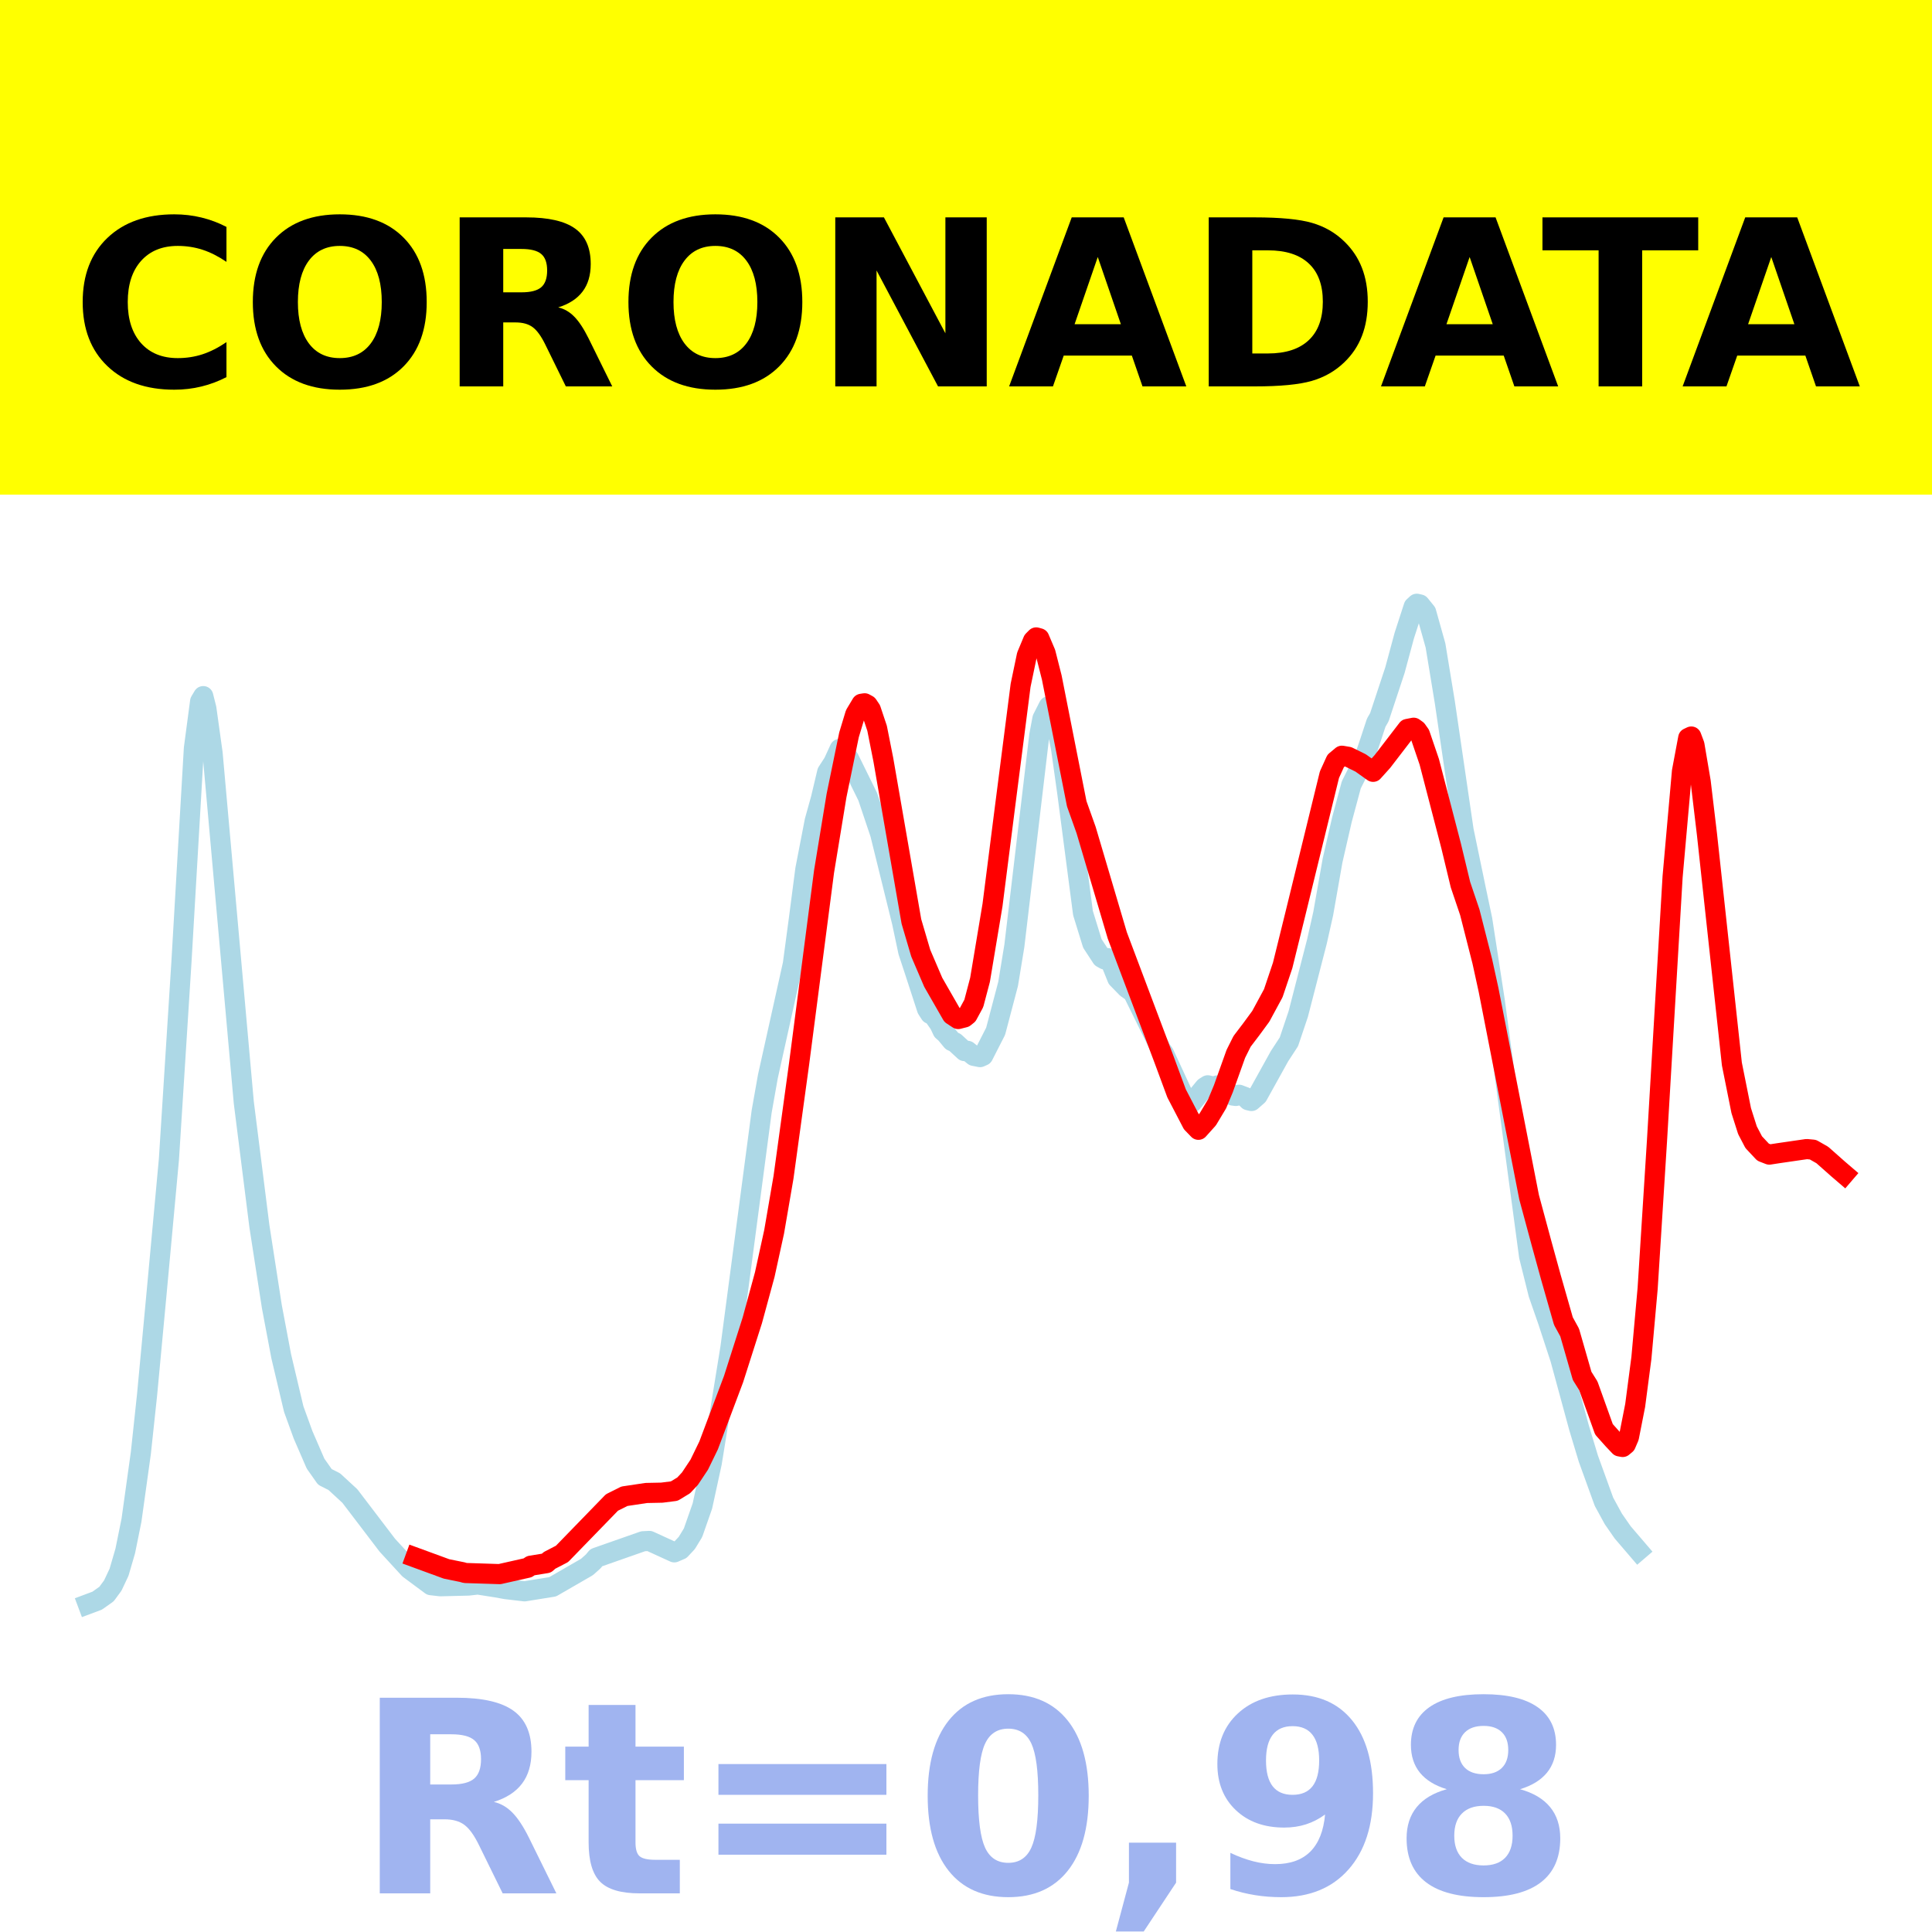
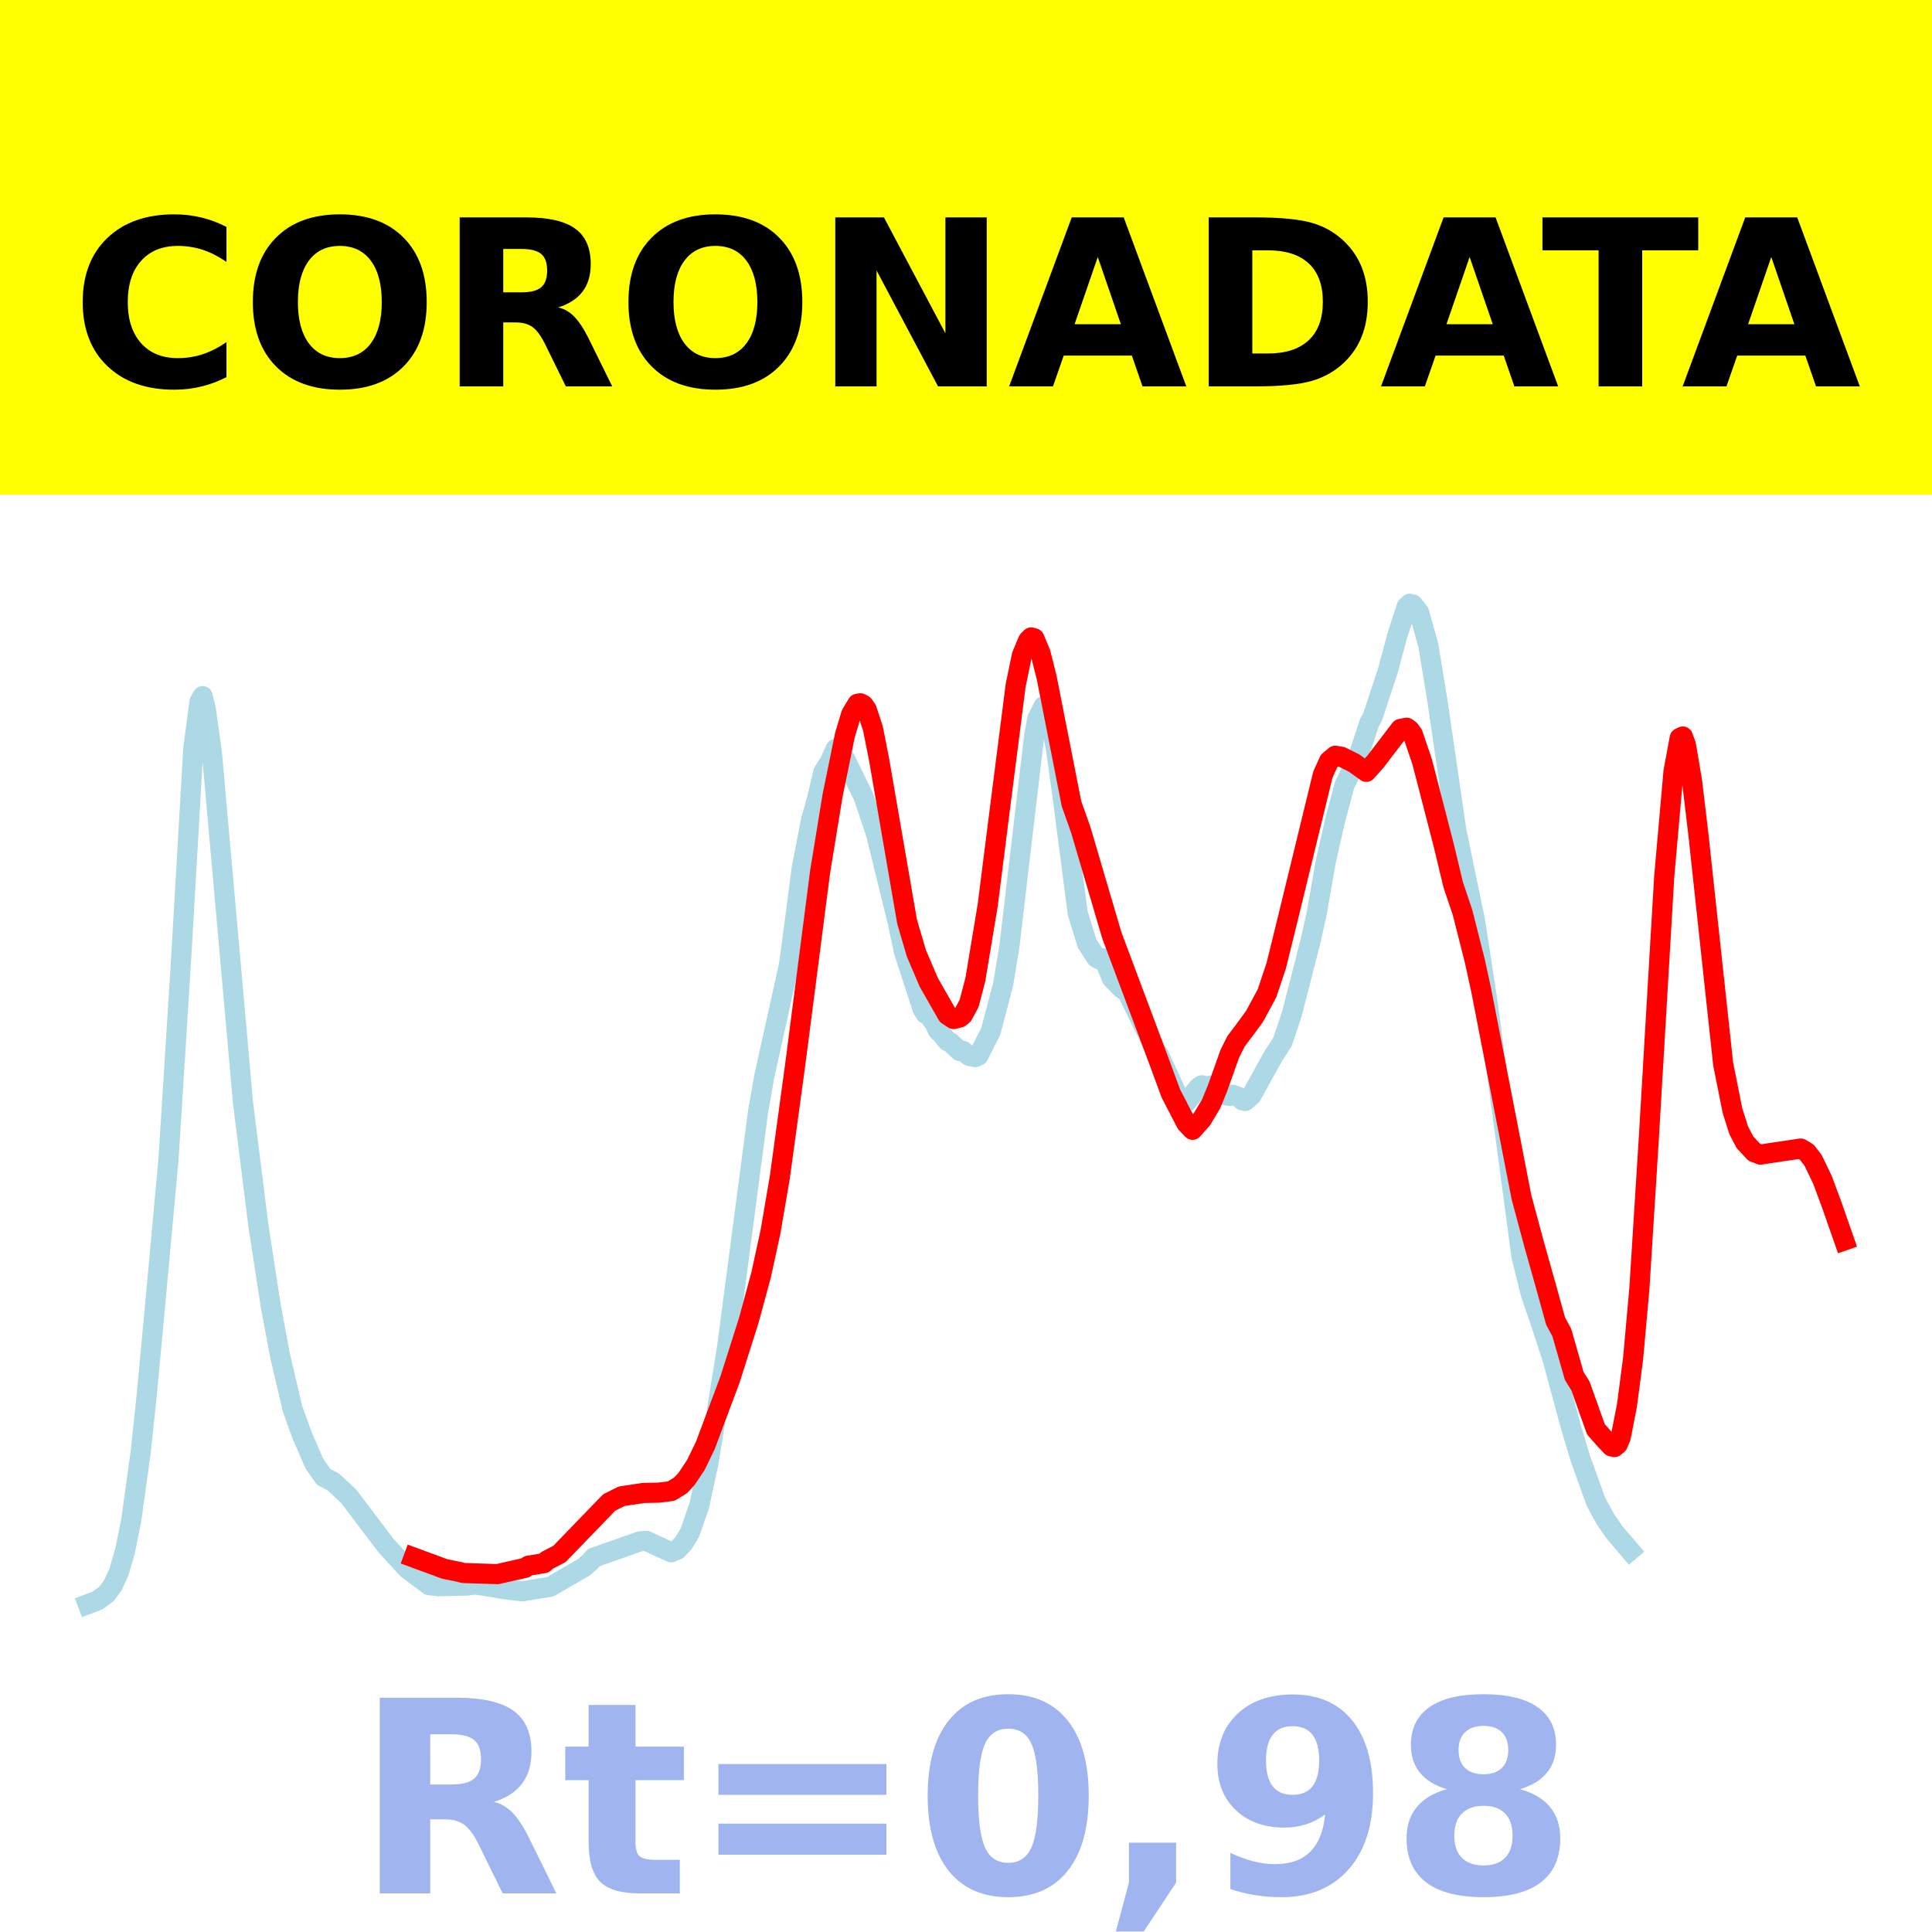
<svg xmlns="http://www.w3.org/2000/svg" xmlns:xlink="http://www.w3.org/1999/xlink" height="144pt" version="1.1" viewBox="0 0 144 144" width="144pt">
  <defs>
    <style type="text/css">*{stroke-linecap:butt;stroke-linejoin:round;}</style>
  </defs>
  <g id="figure_1">
    <g id="patch_1">
      <path d="M 0 144  L 144 144  L 144 0  L 0 0  z " style="fill:#ffffff;" />
    </g>
    <g id="axes_1">
      <g id="patch_2">
        <path d="M 0 144  L 144 144  L 144 0  L 0 0  z " style="fill:#ffffff;" />
      </g>
      <g id="line2d_1">
-         <path clip-path="url(#p7fbc1903ac)" d="M 6.545 119.565  L 7.243 119.304  L 7.941 118.81  L 8.406 118.177  L 8.871 117.191  L 9.336 115.6  L 9.801 113.303  L 10.498 108.3  L 10.963 103.954  L 11.661 96.491  L 12.591 86.401  L 13.521 71.75  L 14.451 55.78  L 14.916 52.276  L 15.149 51.885  L 15.381 52.803  L 15.846 56.142  L 18.171 82.173  L 19.334 91.395  L 20.264 97.397  L 20.962 101.093  L 21.892 105.023  L 22.589 106.944  L 23.519 109.089  L 24.217 110.081  L 24.915 110.434  L 26.077 111.506  L 28.867 115.168  L 30.495 116.941  L 32.123 118.15  L 32.82 118.23  L 34.913 118.178  L 35.611 118.099  L 37.006 118.318  L 37.703 118.444  L 39.098 118.608  L 41.191 118.271  L 43.749 116.794  L 44.214 116.378  L 44.446 116.099  L 47.934 114.876  L 48.399 114.852  L 50.259 115.703  L 50.724 115.502  L 51.189 115.005  L 51.654 114.243  L 52.352 112.248  L 53.05 109.041  L 54.445 100.429  L 56.77 82.842  L 57.235 80.226  L 59.095 71.855  L 59.56 68.378  L 60.025 64.799  L 60.723 61.19  L 61.188 59.516  L 61.653 57.554  L 62.118 56.835  L 62.583 55.819  L 62.815 55.922  L 63.28 56.548  L 64.676 59.385  L 65.606 62.152  L 67.233 68.747  L 67.698 70.94  L 68.163 72.348  L 69.093 75.205  L 69.326 75.569  L 69.559 75.672  L 70.024 76.336  L 70.256 76.831  L 70.489 77.034  L 70.954 77.596  L 71.186 77.698  L 71.884 78.342  L 72.116 78.323  L 72.581 78.698  L 73.046 78.791  L 73.279 78.687  L 74.209 76.864  L 75.139 73.334  L 75.604 70.497  L 77.464 54.797  L 77.697 53.561  L 78.162 52.642  L 78.394 52.838  L 78.627 53.383  L 79.092 55.841  L 79.557 59.153  L 80.72 68.057  L 81.417 70.315  L 82.115 71.385  L 82.347 71.514  L 82.58 71.413  L 82.812 71.771  L 83.277 72.927  L 83.975 73.643  L 84.44 73.973  L 86.533 78.221  L 86.765 78.541  L 88.393 82.06  L 88.625 82.203  L 88.858 82.166  L 89.788 81.038  L 90.02 80.892  L 90.485 80.998  L 90.718 80.904  L 91.183 81.097  L 91.881 81.654  L 92.113 81.685  L 92.346 81.595  L 92.811 81.77  L 93.043 82.007  L 93.276 82.062  L 93.741 81.654  L 95.368 78.72  L 96.066 77.652  L 96.763 75.582  L 98.159 70.168  L 98.624 68.099  L 99.321 64.137  L 100.019 61.097  L 100.716 58.502  L 101.646 56.645  L 102.111 55.273  L 102.576 53.863  L 102.809 53.459  L 103.972 49.945  L 104.669 47.364  L 105.367 45.213  L 105.599 45  L 105.832 45.054  L 106.297 45.627  L 106.994 48.11  L 107.692 52.359  L 109.087 61.88  L 110.017 66.355  L 110.482 68.561  L 111.412 74.595  L 113.97 93.638  L 114.668 96.439  L 115.365 98.441  L 116.295 101.278  L 117.69 106.407  L 118.388 108.721  L 119.55 111.93  L 120.248 113.209  L 120.946 114.214  L 122.108 115.57  L 122.108 115.57  " style="fill:none;stroke:#add8e6;stroke-linecap:square;stroke-width:1.5;" />
+         <path clip-path="url(#pe126ae4d7b)" d="M 6.545 119.565  L 7.239 119.304  L 7.933 118.81  L 8.396 118.177  L 8.858 117.191  L 9.321 115.6  L 9.783 113.303  L 10.477 108.3  L 10.94 103.954  L 11.634 96.491  L 12.559 86.401  L 13.484 71.75  L 14.409 55.78  L 14.872 52.276  L 15.103 51.885  L 15.334 52.803  L 15.797 56.142  L 18.11 82.173  L 19.266 91.395  L 20.191 97.397  L 20.885 101.093  L 21.81 105.023  L 22.504 106.944  L 23.429 109.089  L 24.123 110.081  L 24.817 110.434  L 25.974 111.506  L 28.749 115.168  L 30.368 116.941  L 31.987 118.15  L 32.681 118.23  L 34.763 118.178  L 35.456 118.099  L 36.844 118.318  L 37.538 118.444  L 38.926 118.608  L 41.007 118.271  L 43.552 116.794  L 44.014 116.378  L 44.245 116.099  L 47.715 114.876  L 48.177 114.852  L 50.028 115.703  L 50.49 115.502  L 50.953 115.005  L 51.415 114.243  L 52.109 112.248  L 52.803 109.041  L 54.191 100.429  L 56.504 82.842  L 56.966 80.226  L 58.817 71.855  L 59.279 68.378  L 59.742 64.799  L 60.436 61.19  L 60.898 59.516  L 61.361 57.554  L 61.823 56.835  L 62.286 55.819  L 62.517 55.922  L 62.98 56.548  L 64.367 59.385  L 65.293 62.152  L 66.912 68.747  L 67.374 70.94  L 67.837 72.348  L 68.762 75.205  L 68.993 75.569  L 69.225 75.672  L 69.687 76.336  L 69.918 76.831  L 70.15 77.034  L 70.612 77.596  L 70.844 77.698  L 71.537 78.342  L 71.769 78.323  L 72.231 78.698  L 72.694 78.791  L 72.925 78.687  L 73.85 76.864  L 74.775 73.334  L 75.238 70.497  L 77.088 54.797  L 77.32 53.561  L 77.782 52.642  L 78.013 52.838  L 78.245 53.383  L 78.707 55.841  L 79.17 59.153  L 80.326 68.057  L 81.02 70.315  L 81.714 71.385  L 81.945 71.514  L 82.177 71.413  L 82.408 71.771  L 82.871 72.927  L 83.564 73.643  L 84.027 73.973  L 86.109 78.221  L 86.34 78.541  L 87.959 82.06  L 88.19 82.203  L 88.421 82.166  L 89.347 81.038  L 89.578 80.892  L 90.04 80.998  L 90.272 80.904  L 90.734 81.097  L 91.428 81.654  L 91.659 81.685  L 91.891 81.595  L 92.353 81.77  L 92.585 82.007  L 92.816 82.062  L 93.279 81.654  L 94.898 78.72  L 95.591 77.652  L 96.285 75.582  L 97.673 70.168  L 98.136 68.099  L 98.829 64.137  L 99.523 61.097  L 100.217 58.502  L 101.142 56.645  L 101.605 55.273  L 102.067 53.863  L 102.299 53.459  L 103.455 49.945  L 104.149 47.364  L 104.843 45.213  L 105.074 45  L 105.305 45.054  L 105.768 45.627  L 106.462 48.11  L 107.156 52.359  L 108.544 61.88  L 109.469 66.355  L 109.931 68.561  L 110.856 74.595  L 113.401 93.638  L 114.094 96.439  L 114.788 98.441  L 115.713 101.278  L 117.101 106.407  L 117.795 108.721  L 118.951 111.93  L 119.645 113.209  L 120.339 114.214  L 121.496 115.57  L 121.496 115.57  " style="fill:none;stroke:#add8e6;stroke-linecap:square;stroke-width:1.5;" />
      </g>
      <g id="line2d_2">
-         <path clip-path="url(#p7fbc1903ac)" d="M 30.96 116.088  L 33.285 116.94  L 34.448 117.176  L 34.68 117.242  L 37.238 117.325  L 39.331 116.854  L 39.563 116.697  L 40.726 116.509  L 40.959 116.301  L 41.889 115.819  L 45.609 111.988  L 46.539 111.522  L 48.167 111.278  L 49.329 111.254  L 50.259 111.136  L 50.957 110.712  L 51.422 110.214  L 52.119 109.166  L 52.817 107.73  L 54.677 102.785  L 56.072 98.414  L 57.002 94.996  L 57.7 91.806  L 58.398 87.748  L 59.56 79.289  L 61.42 64.961  L 62.35 59.297  L 63.28 54.772  L 63.746 53.232  L 64.211 52.457  L 64.443 52.42  L 64.676 52.547  L 64.908 52.891  L 65.373 54.282  L 65.838 56.623  L 67.931 68.681  L 68.628 71.046  L 69.559 73.216  L 70.954 75.646  L 71.419 75.952  L 71.884 75.834  L 72.116 75.648  L 72.581 74.791  L 73.046 73.028  L 73.976 67.456  L 74.907 60.142  L 76.069 51.084  L 76.534 48.855  L 76.999 47.742  L 77.232 47.509  L 77.464 47.574  L 77.929 48.669  L 78.394 50.502  L 80.254 59.909  L 80.952 61.866  L 83.277 69.721  L 86.765 78.98  L 87.695 81.494  L 88.858 83.727  L 89.323 84.208  L 90.02 83.432  L 90.718 82.268  L 91.183 81.147  L 92.113 78.547  L 92.578 77.617  L 93.276 76.698  L 93.973 75.748  L 94.903 74.029  L 95.601 71.957  L 96.531 68.189  L 99.089 57.739  L 99.554 56.716  L 100.019 56.328  L 100.484 56.407  L 101.414 56.865  L 102.344 57.527  L 103.041 56.753  L 104.902 54.331  L 105.367 54.241  L 105.599 54.407  L 105.832 54.735  L 106.529 56.779  L 108.157 63.043  L 108.855 65.94  L 109.552 68.002  L 110.482 71.655  L 110.947 73.778  L 113.97 89.231  L 114.9 92.676  L 115.598 95.214  L 116.528 98.469  L 116.993 99.316  L 117.923 102.551  L 118.388 103.294  L 119.55 106.534  L 120.248 107.316  L 120.713 107.806  L 120.946 107.849  L 121.178 107.656  L 121.411 107.113  L 121.876 104.754  L 122.341 101.207  L 122.806 96.032  L 123.503 85.014  L 124.666 65.35  L 125.363 57.492  L 125.829 55.005  L 126.061 54.896  L 126.294 55.516  L 126.759 58.258  L 127.224 62.158  L 129.084 79.303  L 129.781 82.78  L 130.246 84.241  L 130.711 85.13  L 131.409 85.876  L 131.874 86.057  L 132.572 85.949  L 134.664 85.645  L 135.129 85.689  L 135.827 86.088  L 136.99 87.118  L 137.455 87.517  L 137.455 87.517  " style="fill:none;stroke:#ff0000;stroke-linecap:square;stroke-width:1.5;" />
+         <path clip-path="url(#pe126ae4d7b)" d="M 30.831 116.088  L 33.144 116.94  L 34.3 117.176  L 34.531 117.242  L 37.075 117.325  L 39.157 116.854  L 39.388 116.697  L 40.545 116.509  L 40.776 116.301  L 41.701 115.819  L 45.402 111.988  L 46.327 111.522  L 47.946 111.278  L 49.102 111.254  L 50.028 111.136  L 50.721 110.712  L 51.184 110.214  L 51.878 109.166  L 52.572 107.73  L 54.422 102.785  L 55.81 98.414  L 56.735 94.996  L 57.429 91.806  L 58.123 87.748  L 59.279 79.289  L 61.129 64.961  L 62.055 59.297  L 62.98 54.772  L 63.442 53.232  L 63.905 52.457  L 64.136 52.42  L 64.367 52.547  L 64.599 52.891  L 65.061 54.282  L 65.524 56.623  L 67.606 68.681  L 68.299 71.046  L 69.225 73.216  L 70.612 75.646  L 71.075 75.952  L 71.537 75.834  L 71.769 75.648  L 72.231 74.791  L 72.694 73.028  L 73.619 67.456  L 74.544 60.142  L 75.701 51.084  L 76.163 48.855  L 76.626 47.742  L 76.857 47.509  L 77.088 47.574  L 77.551 48.669  L 78.013 50.502  L 79.864 59.909  L 80.558 61.866  L 82.871 69.721  L 86.34 78.98  L 87.265 81.494  L 88.421 83.727  L 88.884 84.208  L 89.578 83.432  L 90.272 82.268  L 90.734 81.147  L 91.659 78.547  L 92.122 77.617  L 92.816 76.698  L 93.51 75.748  L 94.435 74.029  L 95.129 71.957  L 96.054 68.189  L 98.598 57.739  L 99.061 56.716  L 99.523 56.328  L 99.986 56.407  L 100.911 56.865  L 101.836 57.527  L 102.53 56.753  L 104.38 54.331  L 104.843 54.241  L 105.074 54.407  L 105.305 54.735  L 105.999 56.779  L 107.618 63.043  L 108.312 65.94  L 109.006 68.002  L 109.931 71.655  L 110.394 73.778  L 113.401 89.231  L 114.326 92.676  L 115.251 95.962  L 115.945 98.469  L 116.407 99.316  L 117.332 102.551  L 117.795 103.294  L 118.951 106.534  L 119.645 107.316  L 120.108 107.806  L 120.339 107.849  L 120.571 107.656  L 120.802 107.113  L 121.264 104.754  L 121.727 101.207  L 122.19 96.032  L 122.883 85.014  L 124.04 65.35  L 124.734 57.492  L 125.196 55.005  L 125.428 54.896  L 125.659 55.516  L 126.121 58.258  L 126.584 62.158  L 128.434 79.303  L 129.128 82.78  L 129.591 84.241  L 130.053 85.13  L 130.747 85.876  L 131.21 86.057  L 131.904 85.949  L 134.217 85.606  L 134.679 85.887  L 135.142 86.495  L 135.836 87.939  L 136.529 89.806  L 137.455 92.456  L 137.455 92.456  " style="fill:none;stroke:#ff0000;stroke-linecap:square;stroke-width:1.5;" />
      </g>
      <g id="patch_3">
        <path d="M 0 144  L 0 0  " style="fill:none;stroke:#ffffff;stroke-linecap:square;stroke-linejoin:miter;stroke-width:0.8;" />
      </g>
      <g id="patch_4">
        <path d="M 144 144  L 144 0  " style="fill:none;stroke:#ffffff;stroke-linecap:square;stroke-linejoin:miter;stroke-width:0.8;" />
      </g>
      <g id="patch_5">
        <path d="M 0 144  L 144 144  " style="fill:none;stroke:#ffffff;stroke-linecap:square;stroke-linejoin:miter;stroke-width:0.8;" />
      </g>
      <g id="patch_6">
        <path d="M 0 0  L 144 0  " style="fill:none;stroke:#ffffff;stroke-linecap:square;stroke-linejoin:miter;stroke-width:0.8;" />
      </g>
    </g>
    <g id="text_1">
      <g id="patch_7">
        <path d="M -64.848 36.368  L 208.848 36.368  L 208.848 -7.654  L -64.848 -7.654  z " style="fill:#ffff00;stroke:#ffff00;stroke-linejoin:miter;" />
      </g>
      <g transform="translate(72 9.45018)scale(0.1728 -0.1728)" />
      <g transform="translate(-60.87375 28.8)scale(0.1728 -0.1728)">
        <defs>
          <path id="DejaVuSans-Bold-32" />
          <path d="M 67 4  Q 61.812 1.312 56.203 -0.047  Q 50.594 -1.422 44.484 -1.422  Q 26.266 -1.422 15.625 8.766  Q 4.984 18.953 4.984 36.375  Q 4.984 53.859 15.625 64.031  Q 26.266 74.219 44.484 74.219  Q 50.594 74.219 56.203 72.844  Q 61.812 71.484 67 68.797  L 67 53.719  Q 61.766 57.281 56.688 58.938  Q 51.609 60.594 46 60.594  Q 35.938 60.594 30.172 54.141  Q 24.422 47.703 24.422 36.375  Q 24.422 25.094 30.172 18.641  Q 35.938 12.203 46 12.203  Q 51.609 12.203 56.688 13.859  Q 61.766 15.531 67 19.094  z " id="DejaVuSans-Bold-67" />
          <path d="M 42.484 60.594  Q 33.891 60.594 29.156 54.25  Q 24.422 47.906 24.422 36.375  Q 24.422 24.906 29.156 18.547  Q 33.891 12.203 42.484 12.203  Q 51.125 12.203 55.859 18.547  Q 60.594 24.906 60.594 36.375  Q 60.594 47.906 55.859 54.25  Q 51.125 60.594 42.484 60.594  z M 42.484 74.219  Q 60.062 74.219 70.016 64.156  Q 79.984 54.109 79.984 36.375  Q 79.984 18.703 70.016 8.641  Q 60.062 -1.422 42.484 -1.422  Q 24.953 -1.422 14.969 8.641  Q 4.984 18.703 4.984 36.375  Q 4.984 54.109 14.969 64.156  Q 24.953 74.219 42.484 74.219  z " id="DejaVuSans-Bold-79" />
          <path d="M 35.891 40.578  Q 41.797 40.578 44.359 42.766  Q 46.922 44.969 46.922 50  Q 46.922 54.984 44.359 57.125  Q 41.797 59.281 35.891 59.281  L 27.984 59.281  L 27.984 40.578  z M 27.984 27.594  L 27.984 0  L 9.188 0  L 9.188 72.906  L 37.891 72.906  Q 52.297 72.906 59 68.062  Q 65.719 63.234 65.719 52.781  Q 65.719 45.562 62.219 40.922  Q 58.734 36.281 51.703 34.078  Q 55.562 33.203 58.609 30.094  Q 61.672 27 64.797 20.703  L 75 0  L 54.984 0  L 46.094 18.109  Q 43.406 23.578 40.641 25.578  Q 37.891 27.594 33.297 27.594  z " id="DejaVuSans-Bold-82" />
          <path d="M 9.188 72.906  L 30.172 72.906  L 56.688 22.906  L 56.688 72.906  L 74.516 72.906  L 74.516 0  L 53.516 0  L 27 50  L 27 0  L 9.188 0  z " id="DejaVuSans-Bold-78" />
          <path d="M 53.422 13.281  L 24.031 13.281  L 19.391 0  L 0.484 0  L 27.484 72.906  L 49.906 72.906  L 76.906 0  L 58.016 0  z M 28.719 26.812  L 48.688 26.812  L 38.719 55.812  z " id="DejaVuSans-Bold-65" />
          <path d="M 27.984 58.688  L 27.984 14.203  L 34.719 14.203  Q 46.234 14.203 52.312 19.922  Q 58.406 25.641 58.406 36.531  Q 58.406 47.359 52.344 53.016  Q 46.297 58.688 34.719 58.688  z M 9.188 72.906  L 29 72.906  Q 45.609 72.906 53.734 70.531  Q 61.859 68.172 67.672 62.5  Q 72.797 57.562 75.281 51.109  Q 77.781 44.672 77.781 36.531  Q 77.781 28.266 75.281 21.797  Q 72.797 15.328 67.672 10.406  Q 61.812 4.734 53.609 2.359  Q 45.406 0 29 0  L 9.188 0  z " id="DejaVuSans-Bold-68" />
          <path d="M 0.484 72.906  L 67.672 72.906  L 67.672 58.688  L 43.5 58.688  L 43.5 0  L 24.703 0  L 24.703 58.688  L 0.484 58.688  z " id="DejaVuSans-Bold-84" />
        </defs>
        <use xlink:href="#DejaVuSans-Bold-32" />
        <use x="34.814" xlink:href="#DejaVuSans-Bold-32" />
        <use x="69.629" xlink:href="#DejaVuSans-Bold-32" />
        <use x="104.443" xlink:href="#DejaVuSans-Bold-32" />
        <use x="139.258" xlink:href="#DejaVuSans-Bold-32" />
        <use x="174.072" xlink:href="#DejaVuSans-Bold-32" />
        <use x="208.887" xlink:href="#DejaVuSans-Bold-32" />
        <use x="243.701" xlink:href="#DejaVuSans-Bold-32" />
        <use x="278.516" xlink:href="#DejaVuSans-Bold-32" />
        <use x="313.33" xlink:href="#DejaVuSans-Bold-32" />
        <use x="348.145" xlink:href="#DejaVuSans-Bold-32" />
        <use x="382.959" xlink:href="#DejaVuSans-Bold-67" />
        <use x="456.348" xlink:href="#DejaVuSans-Bold-79" />
        <use x="541.357" xlink:href="#DejaVuSans-Bold-82" />
        <use x="618.359" xlink:href="#DejaVuSans-Bold-79" />
        <use x="703.369" xlink:href="#DejaVuSans-Bold-78" />
        <use x="787.061" xlink:href="#DejaVuSans-Bold-65" />
        <use x="864.453" xlink:href="#DejaVuSans-Bold-68" />
        <use x="947.461" xlink:href="#DejaVuSans-Bold-65" />
        <use x="1017.104" xlink:href="#DejaVuSans-Bold-84" />
        <use x="1077.566" xlink:href="#DejaVuSans-Bold-65" />
        <use x="1154.959" xlink:href="#DejaVuSans-Bold-32" />
        <use x="1189.773" xlink:href="#DejaVuSans-Bold-32" />
        <use x="1224.588" xlink:href="#DejaVuSans-Bold-32" />
        <use x="1259.402" xlink:href="#DejaVuSans-Bold-32" />
        <use x="1294.217" xlink:href="#DejaVuSans-Bold-32" />
        <use x="1329.031" xlink:href="#DejaVuSans-Bold-32" />
        <use x="1363.846" xlink:href="#DejaVuSans-Bold-32" />
        <use x="1398.66" xlink:href="#DejaVuSans-Bold-32" />
        <use x="1433.475" xlink:href="#DejaVuSans-Bold-32" />
        <use x="1468.289" xlink:href="#DejaVuSans-Bold-32" />
        <use x="1503.104" xlink:href="#DejaVuSans-Bold-32" />
      </g>
    </g>
    <g id="text_2">
      <g style="fill:#4169e1;opacity:0.5;" transform="translate(26.46875 141.12)scale(0.2 -0.2)">
        <defs>
          <path d="M 27.484 70.219  L 27.484 54.688  L 45.516 54.688  L 45.516 42.188  L 27.484 42.188  L 27.484 19  Q 27.484 15.188 29 13.844  Q 30.516 12.5 35.016 12.5  L 44 12.5  L 44 0  L 29 0  Q 18.656 0 14.328 4.312  Q 10.016 8.641 10.016 19  L 10.016 42.188  L 1.312 42.188  L 1.312 54.688  L 10.016 54.688  L 10.016 70.219  z " id="DejaVuSans-Bold-116" />
          <path d="M 10.594 48.188  L 73.188 48.188  L 73.188 36.719  L 10.594 36.719  z M 10.594 25.984  L 73.188 25.984  L 73.188 14.406  L 10.594 14.406  z " id="DejaVuSans-Bold-61" />
          <path d="M 46 36.531  Q 46 50.203 43.438 55.781  Q 40.875 61.375 34.812 61.375  Q 28.766 61.375 26.172 55.781  Q 23.578 50.203 23.578 36.531  Q 23.578 22.703 26.172 17.031  Q 28.766 11.375 34.812 11.375  Q 40.828 11.375 43.406 17.031  Q 46 22.703 46 36.531  z M 64.797 36.375  Q 64.797 18.266 56.984 8.422  Q 49.172 -1.422 34.812 -1.422  Q 20.406 -1.422 12.594 8.422  Q 4.781 18.266 4.781 36.375  Q 4.781 54.547 12.594 64.375  Q 20.406 74.219 34.812 74.219  Q 49.172 74.219 56.984 64.375  Q 64.797 54.547 64.797 36.375  z " id="DejaVuSans-Bold-48" />
          <path d="M 10.203 18.891  L 27.781 18.891  L 27.781 4  L 15.719 -14.203  L 5.328 -14.203  L 10.203 4  z " id="DejaVuSans-Bold-44" />
          <path d="M 10.016 1.609  L 10.016 15.094  Q 14.5 12.984 18.594 11.938  Q 22.703 10.891 26.703 10.891  Q 35.109 10.891 39.797 15.547  Q 44.484 20.219 45.312 29.391  Q 42 26.953 38.234 25.734  Q 34.469 24.516 30.078 24.516  Q 18.891 24.516 12.031 31.031  Q 5.172 37.547 5.172 48.188  Q 5.172 59.969 12.812 67.047  Q 20.453 74.125 33.297 74.125  Q 47.562 74.125 55.375 64.5  Q 63.188 54.891 63.188 37.312  Q 63.188 19.234 54.047 8.906  Q 44.922 -1.422 29 -1.422  Q 23.875 -1.422 19.188 -0.656  Q 14.5 0.094 10.016 1.609  z M 33.203 36.719  Q 38.141 36.719 40.625 39.906  Q 43.109 43.109 43.109 49.516  Q 43.109 55.859 40.625 59.078  Q 38.141 62.312 33.203 62.312  Q 28.266 62.312 25.781 59.078  Q 23.297 55.859 23.297 49.516  Q 23.297 43.109 25.781 39.906  Q 28.266 36.719 33.203 36.719  z " id="DejaVuSans-Bold-57" />
          <path d="M 34.812 32.625  Q 29.547 32.625 26.703 29.734  Q 23.875 26.859 23.875 21.484  Q 23.875 16.109 26.703 13.25  Q 29.547 10.406 34.812 10.406  Q 40.047 10.406 42.828 13.25  Q 45.609 16.109 45.609 21.484  Q 45.609 26.906 42.828 29.766  Q 40.047 32.625 34.812 32.625  z M 21.094 38.812  Q 14.453 40.828 11.078 44.969  Q 7.719 49.125 7.719 55.328  Q 7.719 64.547 14.594 69.375  Q 21.484 74.219 34.812 74.219  Q 48.047 74.219 54.922 69.406  Q 61.812 64.594 61.812 55.328  Q 61.812 49.125 58.422 44.969  Q 55.031 40.828 48.391 38.812  Q 55.812 36.766 59.594 32.156  Q 63.375 27.547 63.375 20.516  Q 63.375 9.672 56.172 4.125  Q 48.969 -1.422 34.812 -1.422  Q 20.609 -1.422 13.359 4.125  Q 6.109 9.672 6.109 20.516  Q 6.109 27.547 9.891 32.156  Q 13.672 36.766 21.094 38.812  z M 25.484 53.422  Q 25.484 49.078 27.906 46.734  Q 30.328 44.391 34.812 44.391  Q 39.203 44.391 41.594 46.734  Q 44 49.078 44 53.422  Q 44 57.766 41.594 60.078  Q 39.203 62.406 34.812 62.406  Q 30.328 62.406 27.906 60.062  Q 25.484 57.719 25.484 53.422  z " id="DejaVuSans-Bold-56" />
        </defs>
        <use xlink:href="#DejaVuSans-Bold-82" />
        <use x="77.002" xlink:href="#DejaVuSans-Bold-116" />
        <use x="124.805" xlink:href="#DejaVuSans-Bold-61" />
        <use x="208.594" xlink:href="#DejaVuSans-Bold-48" />
        <use x="278.174" xlink:href="#DejaVuSans-Bold-44" />
        <use x="316.162" xlink:href="#DejaVuSans-Bold-57" />
        <use x="385.742" xlink:href="#DejaVuSans-Bold-56" />
      </g>
    </g>
  </g>
  <defs>
-     <clipPath id="p7fbc1903ac">
+     <clipPath id="pe126ae4d7b">
      <rect height="144" width="144" x="0" y="0" />
    </clipPath>
  </defs>
</svg>
